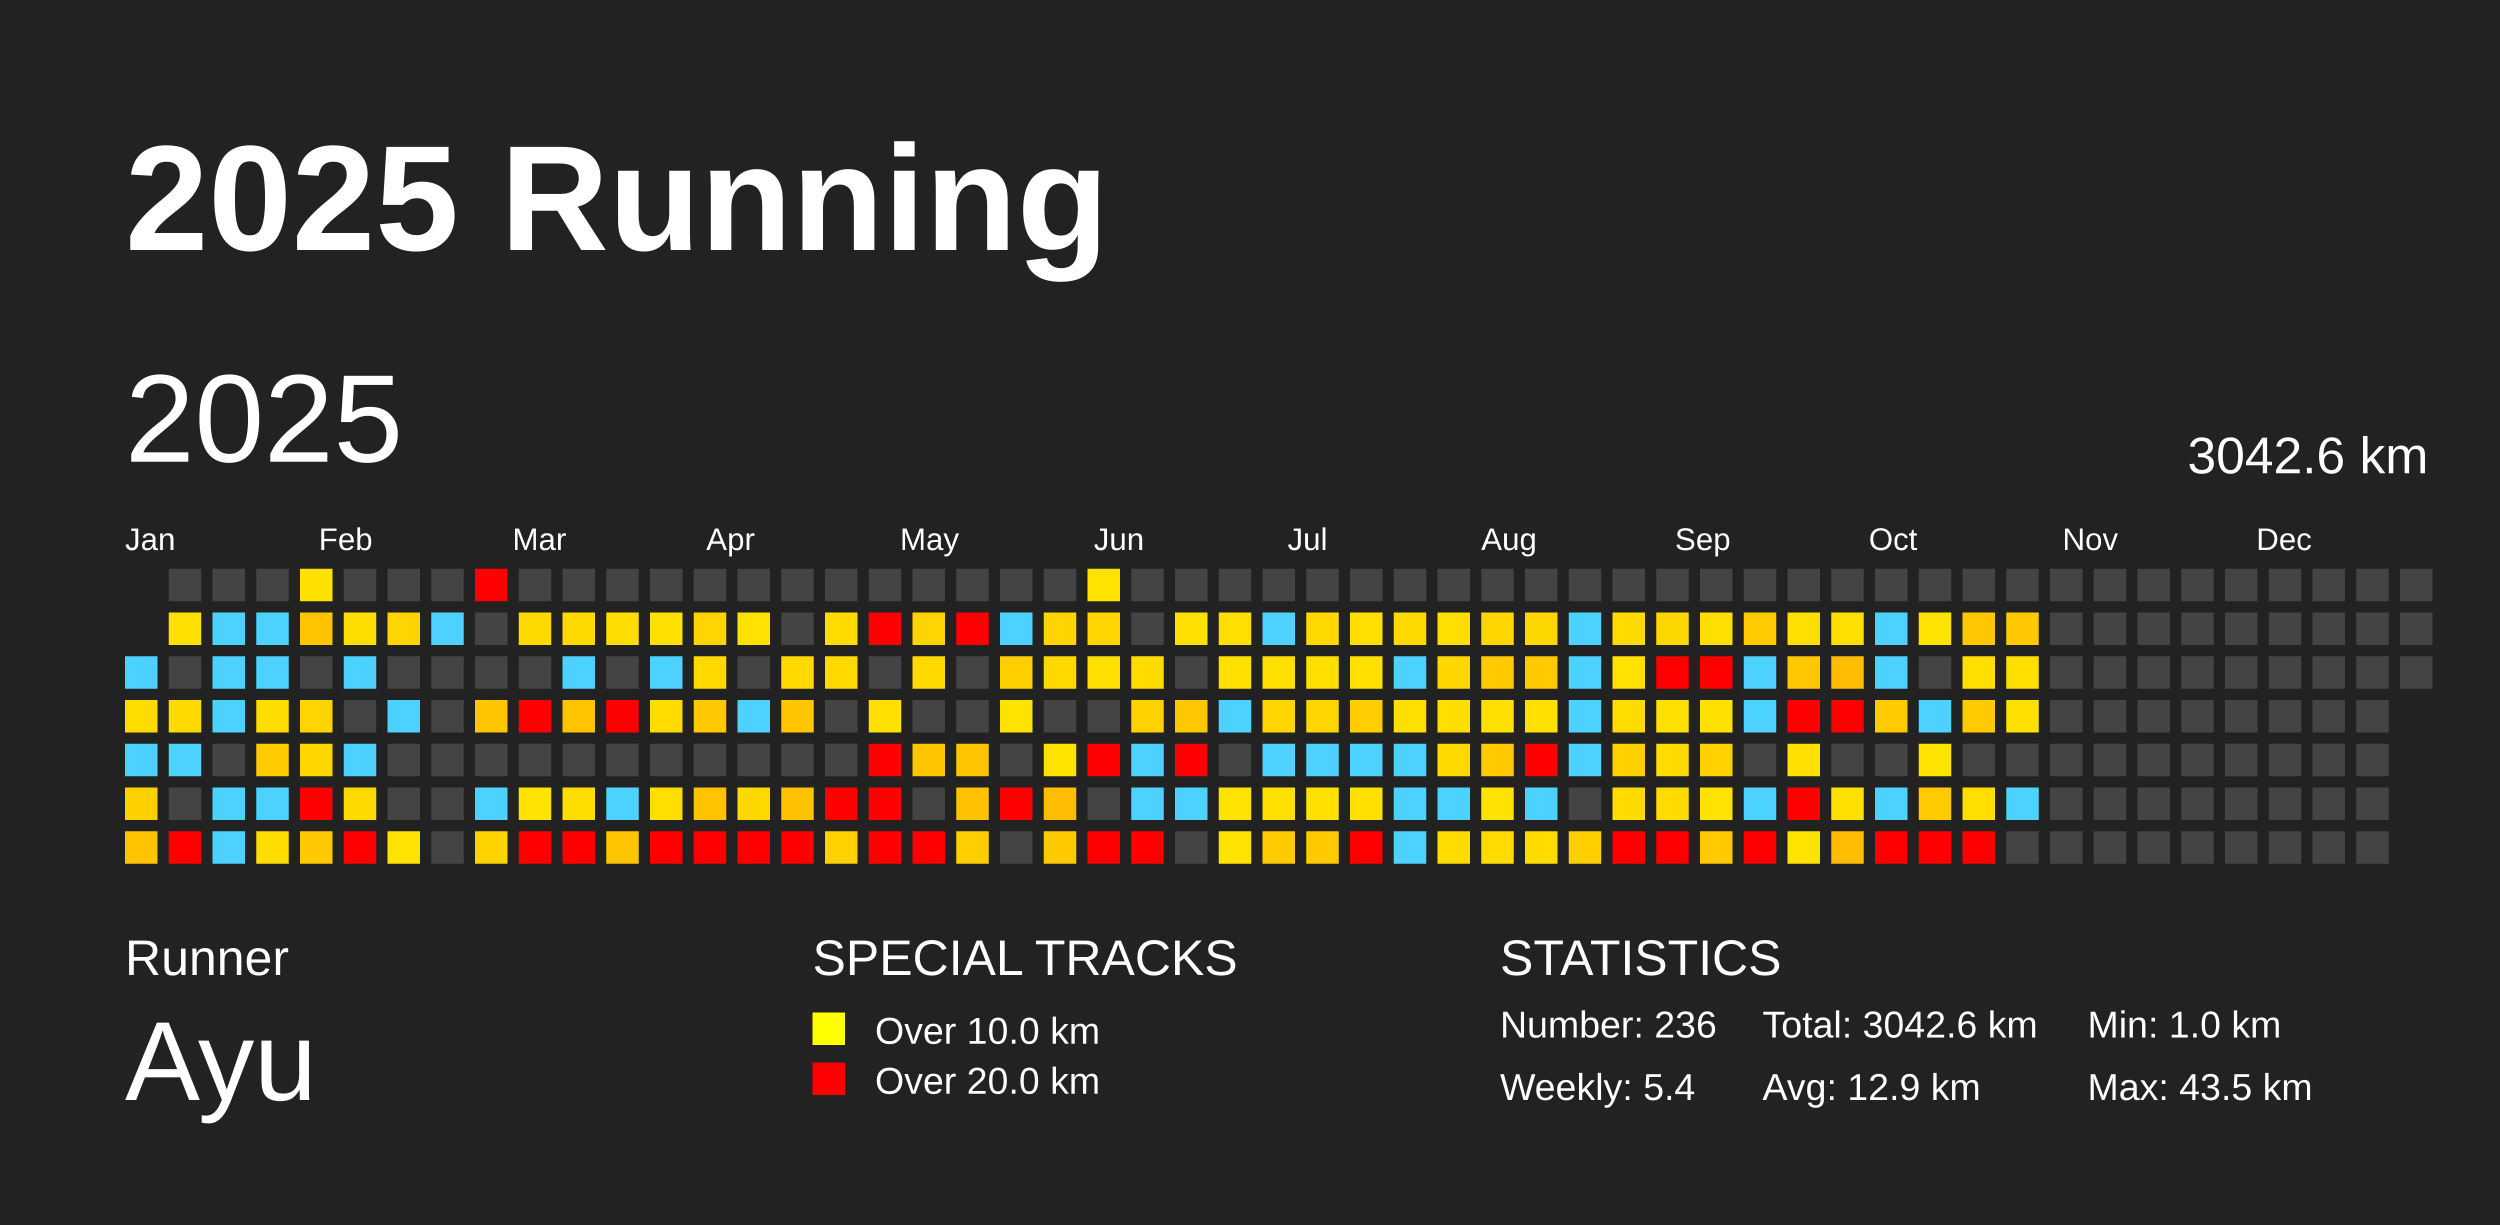
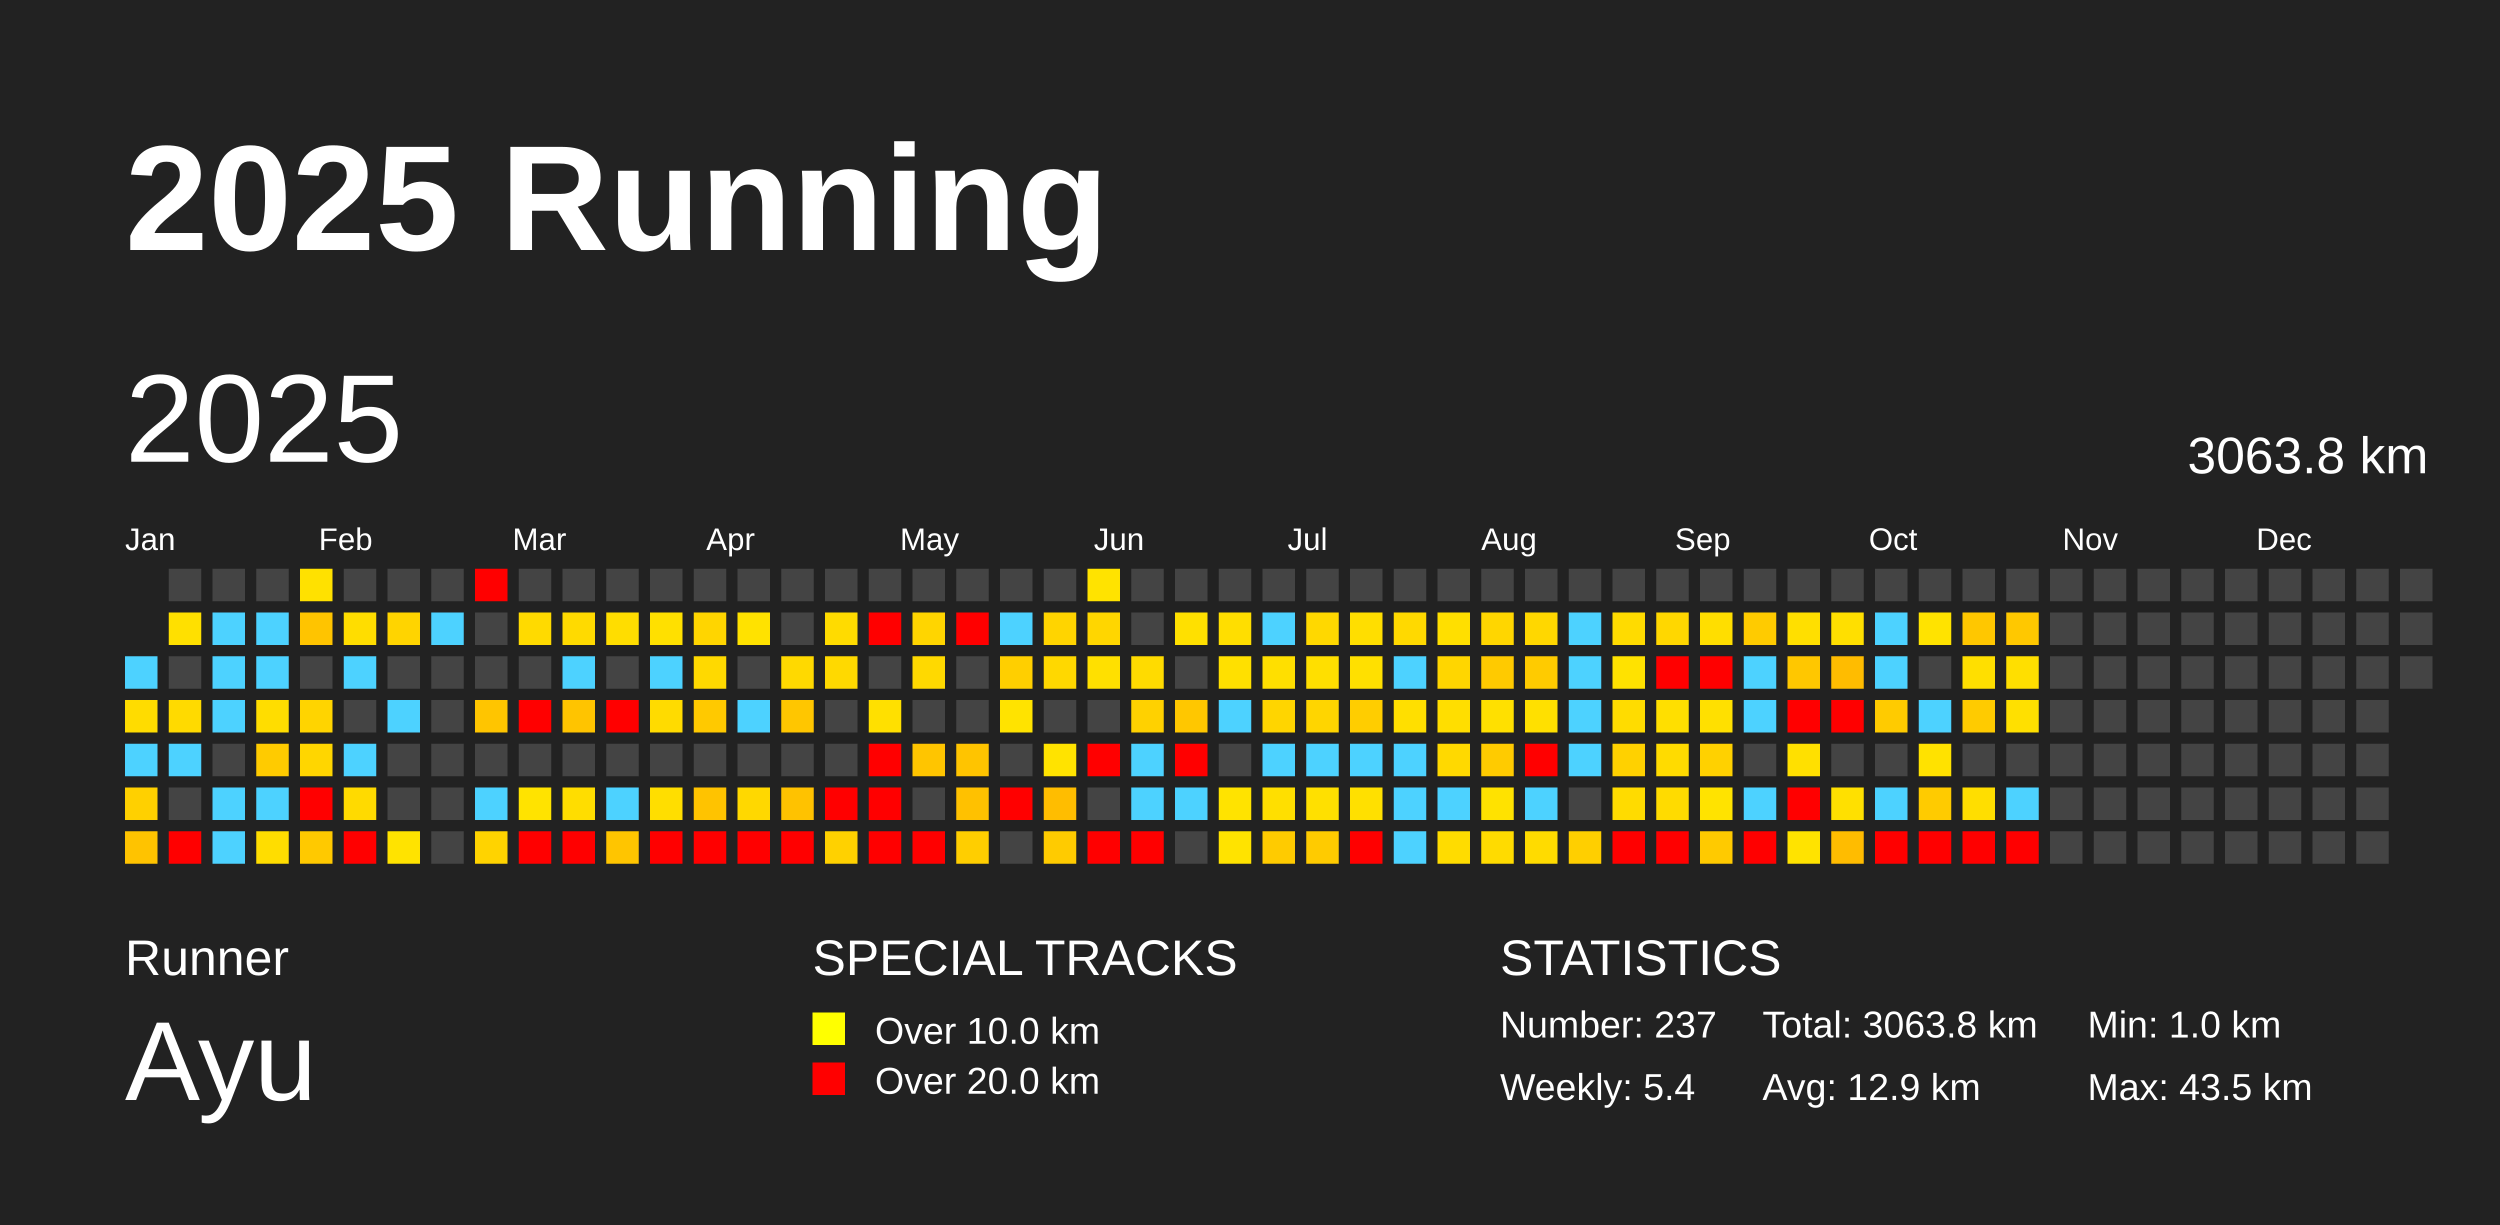
<svg xmlns="http://www.w3.org/2000/svg" baseProfile="full" height="98mm" version="1.1" viewBox="0,0,200,98" width="200mm">
  <defs />
  <rect fill="#222222" height="98" width="200" x="0" y="0" />
  <text fill="#FFFFFF" style="font-size:12px; font-family:Arial; font-weight:bold;" x="10" y="20">2025 Running</text>
  <text fill="#FFFFFF" style="font-size:4px; font-family:Arial" x="10" y="78">Runner</text>
  <text fill="#FFFFFF" style="font-size:9px; font-family:Arial" x="10" y="88">Ayu</text>
  <text fill="#FFFFFF" style="font-size:4px; font-family:Arial" x="65" y="78">SPECIAL TRACKS</text>
  <rect fill="yellow" height="2.6" width="2.6" x="65" y="81" />
  <text fill="#FFFFFF" style="font-size:3px; font-family:Arial" x="70" y="83.5">Over 10.0 km</text>
  <rect fill="red" height="2.6" width="2.6" x="65" y="85" />
  <text fill="#FFFFFF" style="font-size:3px; font-family:Arial" x="70" y="87.5">Over 20.0 km</text>
  <text fill="#FFFFFF" style="font-size:4px; font-family:Arial" x="120" y="78">STATISTICS</text>
-   <text fill="#FFFFFF" style="font-size:3px; font-family:Arial" x="120" y="83">Number: 236</text>
+   <text fill="#FFFFFF" style="font-size:3px; font-family:Arial" x="120" y="83">Number: 237</text>
  <text fill="#FFFFFF" style="font-size:3px; font-family:Arial" x="120" y="88">Weekly: 5.4</text>
-   <text fill="#FFFFFF" style="font-size:3px; font-family:Arial" x="141" y="83">Total: 3042.6 km</text>
+   <text fill="#FFFFFF" style="font-size:3px; font-family:Arial" x="141" y="83">Total: 3063.8 km</text>
  <text fill="#FFFFFF" style="font-size:3px; font-family:Arial" x="141" y="88">Avg: 12.9 km</text>
  <text fill="#FFFFFF" style="font-size:3px; font-family:Arial" x="167" y="83">Min: 1.0 km</text>
  <text fill="#FFFFFF" style="font-size:3px; font-family:Arial" x="167" y="88">Max: 43.5 km</text>
  <text dominant-baseline="hanging" fill="#FFFFFF" style="font-size:10.0px; font-family:Arial;" x="10" y="30">2025</text>
-   <text dominant-baseline="hanging" fill="#FFFFFF" style="font-size:4.125px; font-family:Arial;" x="175" y="35">3042.6 km</text>
+   <text dominant-baseline="hanging" fill="#FFFFFF" style="font-size:4.125px; font-family:Arial;" x="175" y="35">3063.8 km</text>
  <text fill="#FFFFFF" style="font-size:2.5px; font-family:Arial" x="10.0" y="44">Jan</text>
  <text fill="#FFFFFF" style="font-size:2.5px; font-family:Arial" x="25.5" y="44">Feb</text>
  <text fill="#FFFFFF" style="font-size:2.5px; font-family:Arial" x="41.0" y="44">Mar</text>
  <text fill="#FFFFFF" style="font-size:2.5px; font-family:Arial" x="56.5" y="44">Apr</text>
  <text fill="#FFFFFF" style="font-size:2.5px; font-family:Arial" x="72.0" y="44">May</text>
  <text fill="#FFFFFF" style="font-size:2.5px; font-family:Arial" x="87.5" y="44">Jun</text>
  <text fill="#FFFFFF" style="font-size:2.5px; font-family:Arial" x="103.0" y="44">Jul</text>
  <text fill="#FFFFFF" style="font-size:2.5px; font-family:Arial" x="118.5" y="44">Aug</text>
  <text fill="#FFFFFF" style="font-size:2.5px; font-family:Arial" x="134.0" y="44">Sep</text>
  <text fill="#FFFFFF" style="font-size:2.5px; font-family:Arial" x="149.5" y="44">Oct</text>
  <text fill="#FFFFFF" style="font-size:2.5px; font-family:Arial" x="165.0" y="44">Nov</text>
  <text fill="#FFFFFF" style="font-size:2.5px; font-family:Arial" x="180.5" y="44">Dec</text>
  <rect fill="#4dd2ff" height="2.6" width="2.6" x="10.0" y="52.5" />
  <rect fill="#ffdc00" height="2.6" width="2.6" x="10.0" y="56.0" />
  <rect fill="#4dd2ff" height="2.6" width="2.6" x="10.0" y="59.5" />
  <rect fill="#ffd000" height="2.6" width="2.6" x="10.0" y="63.0" />
  <rect fill="#ffc300" height="2.6" width="2.6" x="10.0" y="66.5" />
  <rect fill="#444444" height="2.6" width="2.6" x="13.5" y="45.5" />
  <rect fill="#ffe000" height="2.6" width="2.6" x="13.5" y="49.0" />
  <rect fill="#444444" height="2.6" width="2.6" x="13.5" y="52.5" />
  <rect fill="#ffda00" height="2.6" width="2.6" x="13.5" y="56.0" />
  <rect fill="#4dd2ff" height="2.6" width="2.6" x="13.5" y="59.5" />
  <rect fill="#444444" height="2.6" width="2.6" x="13.5" y="63.0" />
  <rect fill="red" height="2.6" width="2.6" x="13.5" y="66.5" />
  <rect fill="#444444" height="2.6" width="2.6" x="17.0" y="45.5" />
  <rect fill="#4dd2ff" height="2.6" width="2.6" x="17.0" y="49.0" />
  <rect fill="#4dd2ff" height="2.6" width="2.6" x="17.0" y="52.5" />
  <rect fill="#4dd2ff" height="2.6" width="2.6" x="17.0" y="56.0" />
  <rect fill="#444444" height="2.6" width="2.6" x="17.0" y="59.5" />
  <rect fill="#4dd2ff" height="2.6" width="2.6" x="17.0" y="63.0" />
  <rect fill="#4dd2ff" height="2.6" width="2.6" x="17.0" y="66.5" />
  <rect fill="#444444" height="2.6" width="2.6" x="20.5" y="45.5" />
  <rect fill="#4dd2ff" height="2.6" width="2.6" x="20.5" y="49.0" />
  <rect fill="#4dd2ff" height="2.6" width="2.6" x="20.5" y="52.5" />
  <rect fill="#ffdd00" height="2.6" width="2.6" x="20.5" y="56.0" />
  <rect fill="#ffcb00" height="2.6" width="2.6" x="20.5" y="59.5" />
  <rect fill="#4dd2ff" height="2.6" width="2.6" x="20.5" y="63.0" />
  <rect fill="#ffdd00" height="2.6" width="2.6" x="20.5" y="66.5" />
  <rect fill="#ffe100" height="2.6" width="2.6" x="24.0" y="45.5" />
  <rect fill="#ffc400" height="2.6" width="2.6" x="24.0" y="49.0" />
  <rect fill="#444444" height="2.6" width="2.6" x="24.0" y="52.5" />
  <rect fill="#ffd400" height="2.6" width="2.6" x="24.0" y="56.0" />
  <rect fill="#ffd600" height="2.6" width="2.6" x="24.0" y="59.5" />
  <rect fill="red" height="2.6" width="2.6" x="24.0" y="63.0" />
  <rect fill="#ffc900" height="2.6" width="2.6" x="24.0" y="66.5" />
  <rect fill="#444444" height="2.6" width="2.6" x="27.5" y="45.5" />
  <rect fill="#ffdd00" height="2.6" width="2.6" x="27.5" y="49.0" />
  <rect fill="#4dd2ff" height="2.6" width="2.6" x="27.5" y="52.5" />
  <rect fill="#444444" height="2.6" width="2.6" x="27.5" y="56.0" />
  <rect fill="#4dd2ff" height="2.6" width="2.6" x="27.5" y="59.5" />
  <rect fill="#ffda00" height="2.6" width="2.6" x="27.5" y="63.0" />
  <rect fill="red" height="2.6" width="2.6" x="27.5" y="66.5" />
  <rect fill="#444444" height="2.6" width="2.6" x="31.0" y="45.5" />
  <rect fill="#ffd400" height="2.6" width="2.6" x="31.0" y="49.0" />
  <rect fill="#444444" height="2.6" width="2.6" x="31.0" y="52.5" />
  <rect fill="#4dd2ff" height="2.6" width="2.6" x="31.0" y="56.0" />
  <rect fill="#444444" height="2.6" width="2.6" x="31.0" y="59.5" />
  <rect fill="#444444" height="2.6" width="2.6" x="31.0" y="63.0" />
  <rect fill="#ffe300" height="2.6" width="2.6" x="31.0" y="66.5" />
  <rect fill="#444444" height="2.6" width="2.6" x="34.5" y="45.5" />
  <rect fill="#4dd2ff" height="2.6" width="2.6" x="34.5" y="49.0" />
  <rect fill="#444444" height="2.6" width="2.6" x="34.5" y="52.5" />
  <rect fill="#444444" height="2.6" width="2.6" x="34.5" y="56.0" />
  <rect fill="#444444" height="2.6" width="2.6" x="34.5" y="59.5" />
  <rect fill="#444444" height="2.6" width="2.6" x="34.5" y="63.0" />
  <rect fill="#444444" height="2.6" width="2.6" x="34.5" y="66.5" />
  <rect fill="red" height="2.6" width="2.6" x="38.0" y="45.5" />
  <rect fill="#444444" height="2.6" width="2.6" x="38.0" y="49.0" />
  <rect fill="#444444" height="2.6" width="2.6" x="38.0" y="52.5" />
  <rect fill="#ffc500" height="2.6" width="2.6" x="38.0" y="56.0" />
  <rect fill="#444444" height="2.6" width="2.6" x="38.0" y="59.5" />
  <rect fill="#4dd2ff" height="2.6" width="2.6" x="38.0" y="63.0" />
  <rect fill="#ffd300" height="2.6" width="2.6" x="38.0" y="66.5" />
  <rect fill="#444444" height="2.6" width="2.6" x="41.5" y="45.5" />
  <rect fill="#ffda00" height="2.6" width="2.6" x="41.5" y="49.0" />
  <rect fill="#444444" height="2.6" width="2.6" x="41.5" y="52.5" />
  <rect fill="red" height="2.6" width="2.6" x="41.5" y="56.0" />
  <rect fill="#444444" height="2.6" width="2.6" x="41.5" y="59.5" />
  <rect fill="#ffe300" height="2.6" width="2.6" x="41.5" y="63.0" />
  <rect fill="red" height="2.6" width="2.6" x="41.5" y="66.5" />
  <rect fill="#444444" height="2.6" width="2.6" x="45.0" y="45.5" />
  <rect fill="#ffda00" height="2.6" width="2.6" x="45.0" y="49.0" />
  <rect fill="#4dd2ff" height="2.6" width="2.6" x="45.0" y="52.5" />
  <rect fill="#ffc400" height="2.6" width="2.6" x="45.0" y="56.0" />
  <rect fill="#444444" height="2.6" width="2.6" x="45.0" y="59.5" />
  <rect fill="#ffdd00" height="2.6" width="2.6" x="45.0" y="63.0" />
  <rect fill="red" height="2.6" width="2.6" x="45.0" y="66.5" />
  <rect fill="#444444" height="2.6" width="2.6" x="48.5" y="45.5" />
  <rect fill="#ffdd00" height="2.6" width="2.6" x="48.5" y="49.0" />
  <rect fill="#444444" height="2.6" width="2.6" x="48.5" y="52.5" />
  <rect fill="red" height="2.6" width="2.6" x="48.5" y="56.0" />
  <rect fill="#444444" height="2.6" width="2.6" x="48.5" y="59.5" />
  <rect fill="#4dd2ff" height="2.6" width="2.6" x="48.5" y="63.0" />
  <rect fill="#ffc500" height="2.6" width="2.6" x="48.5" y="66.5" />
  <rect fill="#444444" height="2.6" width="2.6" x="52.0" y="45.5" />
  <rect fill="#ffe000" height="2.6" width="2.6" x="52.0" y="49.0" />
  <rect fill="#4dd2ff" height="2.6" width="2.6" x="52.0" y="52.5" />
  <rect fill="#ffdb00" height="2.6" width="2.6" x="52.0" y="56.0" />
  <rect fill="#444444" height="2.6" width="2.6" x="52.0" y="59.5" />
  <rect fill="#ffde00" height="2.6" width="2.6" x="52.0" y="63.0" />
  <rect fill="red" height="2.6" width="2.6" x="52.0" y="66.5" />
  <rect fill="#444444" height="2.6" width="2.6" x="55.5" y="45.5" />
  <rect fill="#ffd500" height="2.6" width="2.6" x="55.5" y="49.0" />
  <rect fill="#ffd900" height="2.6" width="2.6" x="55.5" y="52.5" />
  <rect fill="#ffc900" height="2.6" width="2.6" x="55.5" y="56.0" />
  <rect fill="#444444" height="2.6" width="2.6" x="55.5" y="59.5" />
  <rect fill="#ffc300" height="2.6" width="2.6" x="55.5" y="63.0" />
  <rect fill="red" height="2.6" width="2.6" x="55.5" y="66.5" />
  <rect fill="#444444" height="2.6" width="2.6" x="59.0" y="45.5" />
  <rect fill="#ffe200" height="2.6" width="2.6" x="59.0" y="49.0" />
  <rect fill="#444444" height="2.6" width="2.6" x="59.0" y="52.5" />
  <rect fill="#4dd2ff" height="2.6" width="2.6" x="59.0" y="56.0" />
  <rect fill="#444444" height="2.6" width="2.6" x="59.0" y="59.5" />
  <rect fill="#ffd800" height="2.6" width="2.6" x="59.0" y="63.0" />
  <rect fill="red" height="2.6" width="2.6" x="59.0" y="66.5" />
  <rect fill="#444444" height="2.6" width="2.6" x="62.5" y="45.5" />
  <rect fill="#444444" height="2.6" width="2.6" x="62.5" y="49.0" />
  <rect fill="#ffd900" height="2.6" width="2.6" x="62.5" y="52.5" />
  <rect fill="#ffc600" height="2.6" width="2.6" x="62.5" y="56.0" />
  <rect fill="#444444" height="2.6" width="2.6" x="62.5" y="59.5" />
  <rect fill="#ffc200" height="2.6" width="2.6" x="62.5" y="63.0" />
  <rect fill="red" height="2.6" width="2.6" x="62.5" y="66.5" />
  <rect fill="#444444" height="2.6" width="2.6" x="66.0" y="45.5" />
  <rect fill="#ffdb00" height="2.6" width="2.6" x="66.0" y="49.0" />
  <rect fill="#ffd900" height="2.6" width="2.6" x="66.0" y="52.5" />
  <rect fill="#444444" height="2.6" width="2.6" x="66.0" y="56.0" />
  <rect fill="#444444" height="2.6" width="2.6" x="66.0" y="59.5" />
  <rect fill="red" height="2.6" width="2.6" x="66.0" y="63.0" />
  <rect fill="#ffd100" height="2.6" width="2.6" x="66.0" y="66.5" />
  <rect fill="#444444" height="2.6" width="2.6" x="69.5" y="45.5" />
  <rect fill="red" height="2.6" width="2.6" x="69.5" y="49.0" />
  <rect fill="#444444" height="2.6" width="2.6" x="69.5" y="52.5" />
  <rect fill="#ffe000" height="2.6" width="2.6" x="69.5" y="56.0" />
  <rect fill="red" height="2.6" width="2.6" x="69.5" y="59.5" />
  <rect fill="red" height="2.6" width="2.6" x="69.5" y="63.0" />
  <rect fill="red" height="2.6" width="2.6" x="69.5" y="66.5" />
  <rect fill="#444444" height="2.6" width="2.6" x="73.0" y="45.5" />
  <rect fill="#ffd500" height="2.6" width="2.6" x="73.0" y="49.0" />
  <rect fill="#ffd900" height="2.6" width="2.6" x="73.0" y="52.5" />
  <rect fill="#444444" height="2.6" width="2.6" x="73.0" y="56.0" />
  <rect fill="#ffc500" height="2.6" width="2.6" x="73.0" y="59.5" />
  <rect fill="#444444" height="2.6" width="2.6" x="73.0" y="63.0" />
  <rect fill="red" height="2.6" width="2.6" x="73.0" y="66.5" />
  <rect fill="#444444" height="2.6" width="2.6" x="76.5" y="45.5" />
  <rect fill="red" height="2.6" width="2.6" x="76.5" y="49.0" />
  <rect fill="#444444" height="2.6" width="2.6" x="76.5" y="52.5" />
  <rect fill="#444444" height="2.6" width="2.6" x="76.5" y="56.0" />
  <rect fill="#ffc400" height="2.6" width="2.6" x="76.5" y="59.5" />
  <rect fill="#ffc100" height="2.6" width="2.6" x="76.5" y="63.0" />
  <rect fill="#ffce00" height="2.6" width="2.6" x="76.5" y="66.5" />
  <rect fill="#444444" height="2.6" width="2.6" x="80.0" y="45.5" />
  <rect fill="#4dd2ff" height="2.6" width="2.6" x="80.0" y="49.0" />
  <rect fill="#ffcf00" height="2.6" width="2.6" x="80.0" y="52.5" />
  <rect fill="#ffe300" height="2.6" width="2.6" x="80.0" y="56.0" />
  <rect fill="#444444" height="2.6" width="2.6" x="80.0" y="59.5" />
  <rect fill="red" height="2.6" width="2.6" x="80.0" y="63.0" />
  <rect fill="#444444" height="2.6" width="2.6" x="80.0" y="66.5" />
  <rect fill="#444444" height="2.6" width="2.6" x="83.5" y="45.5" />
  <rect fill="#ffd400" height="2.6" width="2.6" x="83.5" y="49.0" />
  <rect fill="#ffd800" height="2.6" width="2.6" x="83.5" y="52.5" />
  <rect fill="#444444" height="2.6" width="2.6" x="83.5" y="56.0" />
  <rect fill="#ffe300" height="2.6" width="2.6" x="83.5" y="59.5" />
  <rect fill="#ffbd00" height="2.6" width="2.6" x="83.5" y="63.0" />
  <rect fill="#ffcb00" height="2.6" width="2.6" x="83.5" y="66.5" />
  <rect fill="#ffe300" height="2.6" width="2.6" x="87.0" y="45.5" />
  <rect fill="#ffd600" height="2.6" width="2.6" x="87.0" y="49.0" />
  <rect fill="#ffe000" height="2.6" width="2.6" x="87.0" y="52.5" />
  <rect fill="#444444" height="2.6" width="2.6" x="87.0" y="56.0" />
  <rect fill="red" height="2.6" width="2.6" x="87.0" y="59.5" />
  <rect fill="#444444" height="2.6" width="2.6" x="87.0" y="63.0" />
  <rect fill="red" height="2.6" width="2.6" x="87.0" y="66.5" />
  <rect fill="#444444" height="2.6" width="2.6" x="90.5" y="45.5" />
  <rect fill="#444444" height="2.6" width="2.6" x="90.5" y="49.0" />
  <rect fill="#ffdb00" height="2.6" width="2.6" x="90.5" y="52.5" />
  <rect fill="#ffd100" height="2.6" width="2.6" x="90.5" y="56.0" />
  <rect fill="#4dd2ff" height="2.6" width="2.6" x="90.5" y="59.5" />
  <rect fill="#4dd2ff" height="2.6" width="2.6" x="90.5" y="63.0" />
  <rect fill="red" height="2.6" width="2.6" x="90.5" y="66.5" />
  <rect fill="#444444" height="2.6" width="2.6" x="94.0" y="45.5" />
  <rect fill="#ffe000" height="2.6" width="2.6" x="94.0" y="49.0" />
  <rect fill="#444444" height="2.6" width="2.6" x="94.0" y="52.5" />
  <rect fill="#ffc700" height="2.6" width="2.6" x="94.0" y="56.0" />
  <rect fill="red" height="2.6" width="2.6" x="94.0" y="59.5" />
  <rect fill="#4dd2ff" height="2.6" width="2.6" x="94.0" y="63.0" />
  <rect fill="#444444" height="2.6" width="2.6" x="94.0" y="66.5" />
  <rect fill="#444444" height="2.6" width="2.6" x="97.5" y="45.5" />
  <rect fill="#ffde00" height="2.6" width="2.6" x="97.5" y="49.0" />
  <rect fill="#ffe000" height="2.6" width="2.6" x="97.5" y="52.5" />
  <rect fill="#4dd2ff" height="2.6" width="2.6" x="97.5" y="56.0" />
  <rect fill="#444444" height="2.6" width="2.6" x="97.5" y="59.5" />
  <rect fill="#ffe300" height="2.6" width="2.6" x="97.5" y="63.0" />
  <rect fill="#ffe300" height="2.6" width="2.6" x="97.5" y="66.5" />
  <rect fill="#444444" height="2.6" width="2.6" x="101.0" y="45.5" />
  <rect fill="#4dd2ff" height="2.6" width="2.6" x="101.0" y="49.0" />
  <rect fill="#ffdf00" height="2.6" width="2.6" x="101.0" y="52.5" />
  <rect fill="#ffd500" height="2.6" width="2.6" x="101.0" y="56.0" />
  <rect fill="#4dd2ff" height="2.6" width="2.6" x="101.0" y="59.5" />
  <rect fill="#ffdf00" height="2.6" width="2.6" x="101.0" y="63.0" />
  <rect fill="#ffcb00" height="2.6" width="2.6" x="101.0" y="66.5" />
  <rect fill="#444444" height="2.6" width="2.6" x="104.5" y="45.5" />
  <rect fill="#ffd800" height="2.6" width="2.6" x="104.5" y="49.0" />
  <rect fill="#ffdf00" height="2.6" width="2.6" x="104.5" y="52.5" />
  <rect fill="#ffd500" height="2.6" width="2.6" x="104.5" y="56.0" />
  <rect fill="#4dd2ff" height="2.6" width="2.6" x="104.5" y="59.5" />
  <rect fill="#ffe000" height="2.6" width="2.6" x="104.5" y="63.0" />
  <rect fill="#ffcb00" height="2.6" width="2.6" x="104.5" y="66.5" />
  <rect fill="#444444" height="2.6" width="2.6" x="108.0" y="45.5" />
  <rect fill="#ffde00" height="2.6" width="2.6" x="108.0" y="49.0" />
  <rect fill="#ffe000" height="2.6" width="2.6" x="108.0" y="52.5" />
  <rect fill="#ffcd00" height="2.6" width="2.6" x="108.0" y="56.0" />
  <rect fill="#4dd2ff" height="2.6" width="2.6" x="108.0" y="59.5" />
  <rect fill="#ffe000" height="2.6" width="2.6" x="108.0" y="63.0" />
  <rect fill="red" height="2.6" width="2.6" x="108.0" y="66.5" />
  <rect fill="#444444" height="2.6" width="2.6" x="111.5" y="45.5" />
  <rect fill="#ffd900" height="2.6" width="2.6" x="111.5" y="49.0" />
  <rect fill="#4dd2ff" height="2.6" width="2.6" x="111.5" y="52.5" />
  <rect fill="#ffdf00" height="2.6" width="2.6" x="111.5" y="56.0" />
  <rect fill="#4dd2ff" height="2.6" width="2.6" x="111.5" y="59.5" />
  <rect fill="#4dd2ff" height="2.6" width="2.6" x="111.5" y="63.0" />
  <rect fill="#4dd2ff" height="2.6" width="2.6" x="111.5" y="66.5" />
  <rect fill="#444444" height="2.6" width="2.6" x="115.0" y="45.5" />
  <rect fill="#ffdf00" height="2.6" width="2.6" x="115.0" y="49.0" />
  <rect fill="#ffd600" height="2.6" width="2.6" x="115.0" y="52.5" />
  <rect fill="#ffde00" height="2.6" width="2.6" x="115.0" y="56.0" />
  <rect fill="#ffd900" height="2.6" width="2.6" x="115.0" y="59.5" />
  <rect fill="#4dd2ff" height="2.6" width="2.6" x="115.0" y="63.0" />
  <rect fill="#ffdc00" height="2.6" width="2.6" x="115.0" y="66.5" />
  <rect fill="#444444" height="2.6" width="2.6" x="118.5" y="45.5" />
  <rect fill="#ffd600" height="2.6" width="2.6" x="118.5" y="49.0" />
  <rect fill="#ffca00" height="2.6" width="2.6" x="118.5" y="52.5" />
  <rect fill="#ffe000" height="2.6" width="2.6" x="118.5" y="56.0" />
  <rect fill="#ffcb00" height="2.6" width="2.6" x="118.5" y="59.5" />
  <rect fill="#ffe200" height="2.6" width="2.6" x="118.5" y="63.0" />
  <rect fill="#ffdb00" height="2.6" width="2.6" x="118.5" y="66.5" />
  <rect fill="#444444" height="2.6" width="2.6" x="122.0" y="45.5" />
  <rect fill="#ffd700" height="2.6" width="2.6" x="122.0" y="49.0" />
  <rect fill="#ffcb00" height="2.6" width="2.6" x="122.0" y="52.5" />
  <rect fill="#ffe000" height="2.6" width="2.6" x="122.0" y="56.0" />
  <rect fill="red" height="2.6" width="2.6" x="122.0" y="59.5" />
  <rect fill="#4dd2ff" height="2.6" width="2.6" x="122.0" y="63.0" />
  <rect fill="#ffdb00" height="2.6" width="2.6" x="122.0" y="66.5" />
  <rect fill="#444444" height="2.6" width="2.6" x="125.5" y="45.5" />
  <rect fill="#4dd2ff" height="2.6" width="2.6" x="125.5" y="49.0" />
  <rect fill="#4dd2ff" height="2.6" width="2.6" x="125.5" y="52.5" />
  <rect fill="#4dd2ff" height="2.6" width="2.6" x="125.5" y="56.0" />
  <rect fill="#4dd2ff" height="2.6" width="2.6" x="125.5" y="59.5" />
  <rect fill="#444444" height="2.6" width="2.6" x="125.5" y="63.0" />
  <rect fill="#ffcf00" height="2.6" width="2.6" x="125.5" y="66.5" />
  <rect fill="#444444" height="2.6" width="2.6" x="129.0" y="45.5" />
  <rect fill="#ffdb00" height="2.6" width="2.6" x="129.0" y="49.0" />
  <rect fill="#ffe200" height="2.6" width="2.6" x="129.0" y="52.5" />
  <rect fill="#ffdc00" height="2.6" width="2.6" x="129.0" y="56.0" />
  <rect fill="#ffd100" height="2.6" width="2.6" x="129.0" y="59.5" />
  <rect fill="#ffdb00" height="2.6" width="2.6" x="129.0" y="63.0" />
  <rect fill="red" height="2.6" width="2.6" x="129.0" y="66.5" />
  <rect fill="#444444" height="2.6" width="2.6" x="132.5" y="45.5" />
  <rect fill="#ffd700" height="2.6" width="2.6" x="132.5" y="49.0" />
  <rect fill="red" height="2.6" width="2.6" x="132.5" y="52.5" />
  <rect fill="#ffdf00" height="2.6" width="2.6" x="132.5" y="56.0" />
  <rect fill="#ffdb00" height="2.6" width="2.6" x="132.5" y="59.5" />
  <rect fill="#ffdb00" height="2.6" width="2.6" x="132.5" y="63.0" />
  <rect fill="red" height="2.6" width="2.6" x="132.5" y="66.5" />
  <rect fill="#444444" height="2.6" width="2.6" x="136.0" y="45.5" />
  <rect fill="#ffde00" height="2.6" width="2.6" x="136.0" y="49.0" />
  <rect fill="red" height="2.6" width="2.6" x="136.0" y="52.5" />
  <rect fill="#ffe000" height="2.6" width="2.6" x="136.0" y="56.0" />
  <rect fill="#ffd100" height="2.6" width="2.6" x="136.0" y="59.5" />
  <rect fill="#ffe300" height="2.6" width="2.6" x="136.0" y="63.0" />
  <rect fill="#ffca00" height="2.6" width="2.6" x="136.0" y="66.5" />
  <rect fill="#444444" height="2.6" width="2.6" x="139.5" y="45.5" />
  <rect fill="#ffcb00" height="2.6" width="2.6" x="139.5" y="49.0" />
  <rect fill="#4dd2ff" height="2.6" width="2.6" x="139.5" y="52.5" />
  <rect fill="#4dd2ff" height="2.6" width="2.6" x="139.5" y="56.0" />
  <rect fill="#444444" height="2.6" width="2.6" x="139.5" y="59.5" />
  <rect fill="#4dd2ff" height="2.6" width="2.6" x="139.5" y="63.0" />
  <rect fill="red" height="2.6" width="2.6" x="139.5" y="66.5" />
  <rect fill="#444444" height="2.6" width="2.6" x="143.0" y="45.5" />
  <rect fill="#ffdf00" height="2.6" width="2.6" x="143.0" y="49.0" />
  <rect fill="#ffc700" height="2.6" width="2.6" x="143.0" y="52.5" />
  <rect fill="red" height="2.6" width="2.6" x="143.0" y="56.0" />
  <rect fill="#ffe000" height="2.6" width="2.6" x="143.0" y="59.5" />
  <rect fill="red" height="2.6" width="2.6" x="143.0" y="63.0" />
  <rect fill="#ffe300" height="2.6" width="2.6" x="143.0" y="66.5" />
  <rect fill="#444444" height="2.6" width="2.6" x="146.5" y="45.5" />
  <rect fill="#ffdf00" height="2.6" width="2.6" x="146.5" y="49.0" />
  <rect fill="#ffbc00" height="2.6" width="2.6" x="146.5" y="52.5" />
  <rect fill="red" height="2.6" width="2.6" x="146.5" y="56.0" />
  <rect fill="#444444" height="2.6" width="2.6" x="146.5" y="59.5" />
  <rect fill="#ffe000" height="2.6" width="2.6" x="146.5" y="63.0" />
  <rect fill="#ffbc00" height="2.6" width="2.6" x="146.5" y="66.5" />
  <rect fill="#444444" height="2.6" width="2.6" x="150.0" y="45.5" />
  <rect fill="#4dd2ff" height="2.6" width="2.6" x="150.0" y="49.0" />
  <rect fill="#4dd2ff" height="2.6" width="2.6" x="150.0" y="52.5" />
  <rect fill="#ffcb00" height="2.6" width="2.6" x="150.0" y="56.0" />
  <rect fill="#444444" height="2.6" width="2.6" x="150.0" y="59.5" />
  <rect fill="#4dd2ff" height="2.6" width="2.6" x="150.0" y="63.0" />
  <rect fill="red" height="2.6" width="2.6" x="150.0" y="66.5" />
  <rect fill="#444444" height="2.6" width="2.6" x="153.5" y="45.5" />
  <rect fill="#ffe300" height="2.6" width="2.6" x="153.5" y="49.0" />
  <rect fill="#444444" height="2.6" width="2.6" x="153.5" y="52.5" />
  <rect fill="#4dd2ff" height="2.6" width="2.6" x="153.5" y="56.0" />
  <rect fill="#ffe200" height="2.6" width="2.6" x="153.5" y="59.5" />
  <rect fill="#ffcb00" height="2.6" width="2.6" x="153.5" y="63.0" />
  <rect fill="red" height="2.6" width="2.6" x="153.5" y="66.5" />
  <rect fill="#444444" height="2.6" width="2.6" x="157.0" y="45.5" />
  <rect fill="#ffc700" height="2.6" width="2.6" x="157.0" y="49.0" />
  <rect fill="#ffdf00" height="2.6" width="2.6" x="157.0" y="52.5" />
  <rect fill="#ffcb00" height="2.6" width="2.6" x="157.0" y="56.0" />
  <rect fill="#444444" height="2.6" width="2.6" x="157.0" y="59.5" />
  <rect fill="#ffde00" height="2.6" width="2.6" x="157.0" y="63.0" />
  <rect fill="red" height="2.6" width="2.6" x="157.0" y="66.5" />
  <rect fill="#444444" height="2.6" width="2.6" x="160.5" y="45.5" />
  <rect fill="#ffc800" height="2.6" width="2.6" x="160.5" y="49.0" />
  <rect fill="#ffdf00" height="2.6" width="2.6" x="160.5" y="52.5" />
  <rect fill="#ffe000" height="2.6" width="2.6" x="160.5" y="56.0" />
  <rect fill="#444444" height="2.6" width="2.6" x="160.5" y="59.5" />
  <rect fill="#4dd2ff" height="2.6" width="2.6" x="160.5" y="63.0" />
-   <rect fill="#444444" height="2.6" width="2.6" x="160.5" y="66.5" />
+   <rect fill="red" height="2.6" width="2.6" x="160.5" y="66.5" />
  <rect fill="#444444" height="2.6" width="2.6" x="164.0" y="45.5" />
  <rect fill="#444444" height="2.6" width="2.6" x="164.0" y="49.0" />
  <rect fill="#444444" height="2.6" width="2.6" x="164.0" y="52.5" />
  <rect fill="#444444" height="2.6" width="2.6" x="164.0" y="56.0" />
  <rect fill="#444444" height="2.6" width="2.6" x="164.0" y="59.5" />
  <rect fill="#444444" height="2.6" width="2.6" x="164.0" y="63.0" />
  <rect fill="#444444" height="2.6" width="2.6" x="164.0" y="66.5" />
  <rect fill="#444444" height="2.6" width="2.6" x="167.5" y="45.5" />
  <rect fill="#444444" height="2.6" width="2.6" x="167.5" y="49.0" />
  <rect fill="#444444" height="2.6" width="2.6" x="167.5" y="52.5" />
  <rect fill="#444444" height="2.6" width="2.6" x="167.5" y="56.0" />
  <rect fill="#444444" height="2.6" width="2.6" x="167.5" y="59.5" />
  <rect fill="#444444" height="2.6" width="2.6" x="167.5" y="63.0" />
  <rect fill="#444444" height="2.6" width="2.6" x="167.5" y="66.5" />
  <rect fill="#444444" height="2.6" width="2.6" x="171.0" y="45.5" />
  <rect fill="#444444" height="2.6" width="2.6" x="171.0" y="49.0" />
  <rect fill="#444444" height="2.6" width="2.6" x="171.0" y="52.5" />
  <rect fill="#444444" height="2.6" width="2.6" x="171.0" y="56.0" />
  <rect fill="#444444" height="2.6" width="2.6" x="171.0" y="59.5" />
  <rect fill="#444444" height="2.6" width="2.6" x="171.0" y="63.0" />
  <rect fill="#444444" height="2.6" width="2.6" x="171.0" y="66.5" />
  <rect fill="#444444" height="2.6" width="2.6" x="174.5" y="45.5" />
  <rect fill="#444444" height="2.6" width="2.6" x="174.5" y="49.0" />
  <rect fill="#444444" height="2.6" width="2.6" x="174.5" y="52.5" />
  <rect fill="#444444" height="2.6" width="2.6" x="174.5" y="56.0" />
  <rect fill="#444444" height="2.6" width="2.6" x="174.5" y="59.5" />
  <rect fill="#444444" height="2.6" width="2.6" x="174.5" y="63.0" />
  <rect fill="#444444" height="2.6" width="2.6" x="174.5" y="66.5" />
  <rect fill="#444444" height="2.6" width="2.6" x="178.0" y="45.5" />
  <rect fill="#444444" height="2.6" width="2.6" x="178.0" y="49.0" />
  <rect fill="#444444" height="2.6" width="2.6" x="178.0" y="52.5" />
  <rect fill="#444444" height="2.6" width="2.6" x="178.0" y="56.0" />
  <rect fill="#444444" height="2.6" width="2.6" x="178.0" y="59.5" />
  <rect fill="#444444" height="2.6" width="2.6" x="178.0" y="63.0" />
  <rect fill="#444444" height="2.6" width="2.6" x="178.0" y="66.5" />
  <rect fill="#444444" height="2.6" width="2.6" x="181.5" y="45.5" />
  <rect fill="#444444" height="2.6" width="2.6" x="181.5" y="49.0" />
  <rect fill="#444444" height="2.6" width="2.6" x="181.5" y="52.5" />
  <rect fill="#444444" height="2.6" width="2.6" x="181.5" y="56.0" />
  <rect fill="#444444" height="2.6" width="2.6" x="181.5" y="59.5" />
  <rect fill="#444444" height="2.6" width="2.6" x="181.5" y="63.0" />
  <rect fill="#444444" height="2.6" width="2.6" x="181.5" y="66.5" />
  <rect fill="#444444" height="2.6" width="2.6" x="185.0" y="45.5" />
  <rect fill="#444444" height="2.6" width="2.6" x="185.0" y="49.0" />
  <rect fill="#444444" height="2.6" width="2.6" x="185.0" y="52.5" />
  <rect fill="#444444" height="2.6" width="2.6" x="185.0" y="56.0" />
  <rect fill="#444444" height="2.6" width="2.6" x="185.0" y="59.5" />
  <rect fill="#444444" height="2.6" width="2.6" x="185.0" y="63.0" />
  <rect fill="#444444" height="2.6" width="2.6" x="185.0" y="66.5" />
  <rect fill="#444444" height="2.6" width="2.6" x="188.5" y="45.5" />
  <rect fill="#444444" height="2.6" width="2.6" x="188.5" y="49.0" />
  <rect fill="#444444" height="2.6" width="2.6" x="188.5" y="52.5" />
  <rect fill="#444444" height="2.6" width="2.6" x="188.5" y="56.0" />
  <rect fill="#444444" height="2.6" width="2.6" x="188.5" y="59.5" />
  <rect fill="#444444" height="2.6" width="2.6" x="188.5" y="63.0" />
  <rect fill="#444444" height="2.6" width="2.6" x="188.5" y="66.5" />
  <rect fill="#444444" height="2.6" width="2.6" x="192.0" y="45.5" />
  <rect fill="#444444" height="2.6" width="2.6" x="192.0" y="49.0" />
  <rect fill="#444444" height="2.6" width="2.6" x="192.0" y="52.5" />
</svg>
